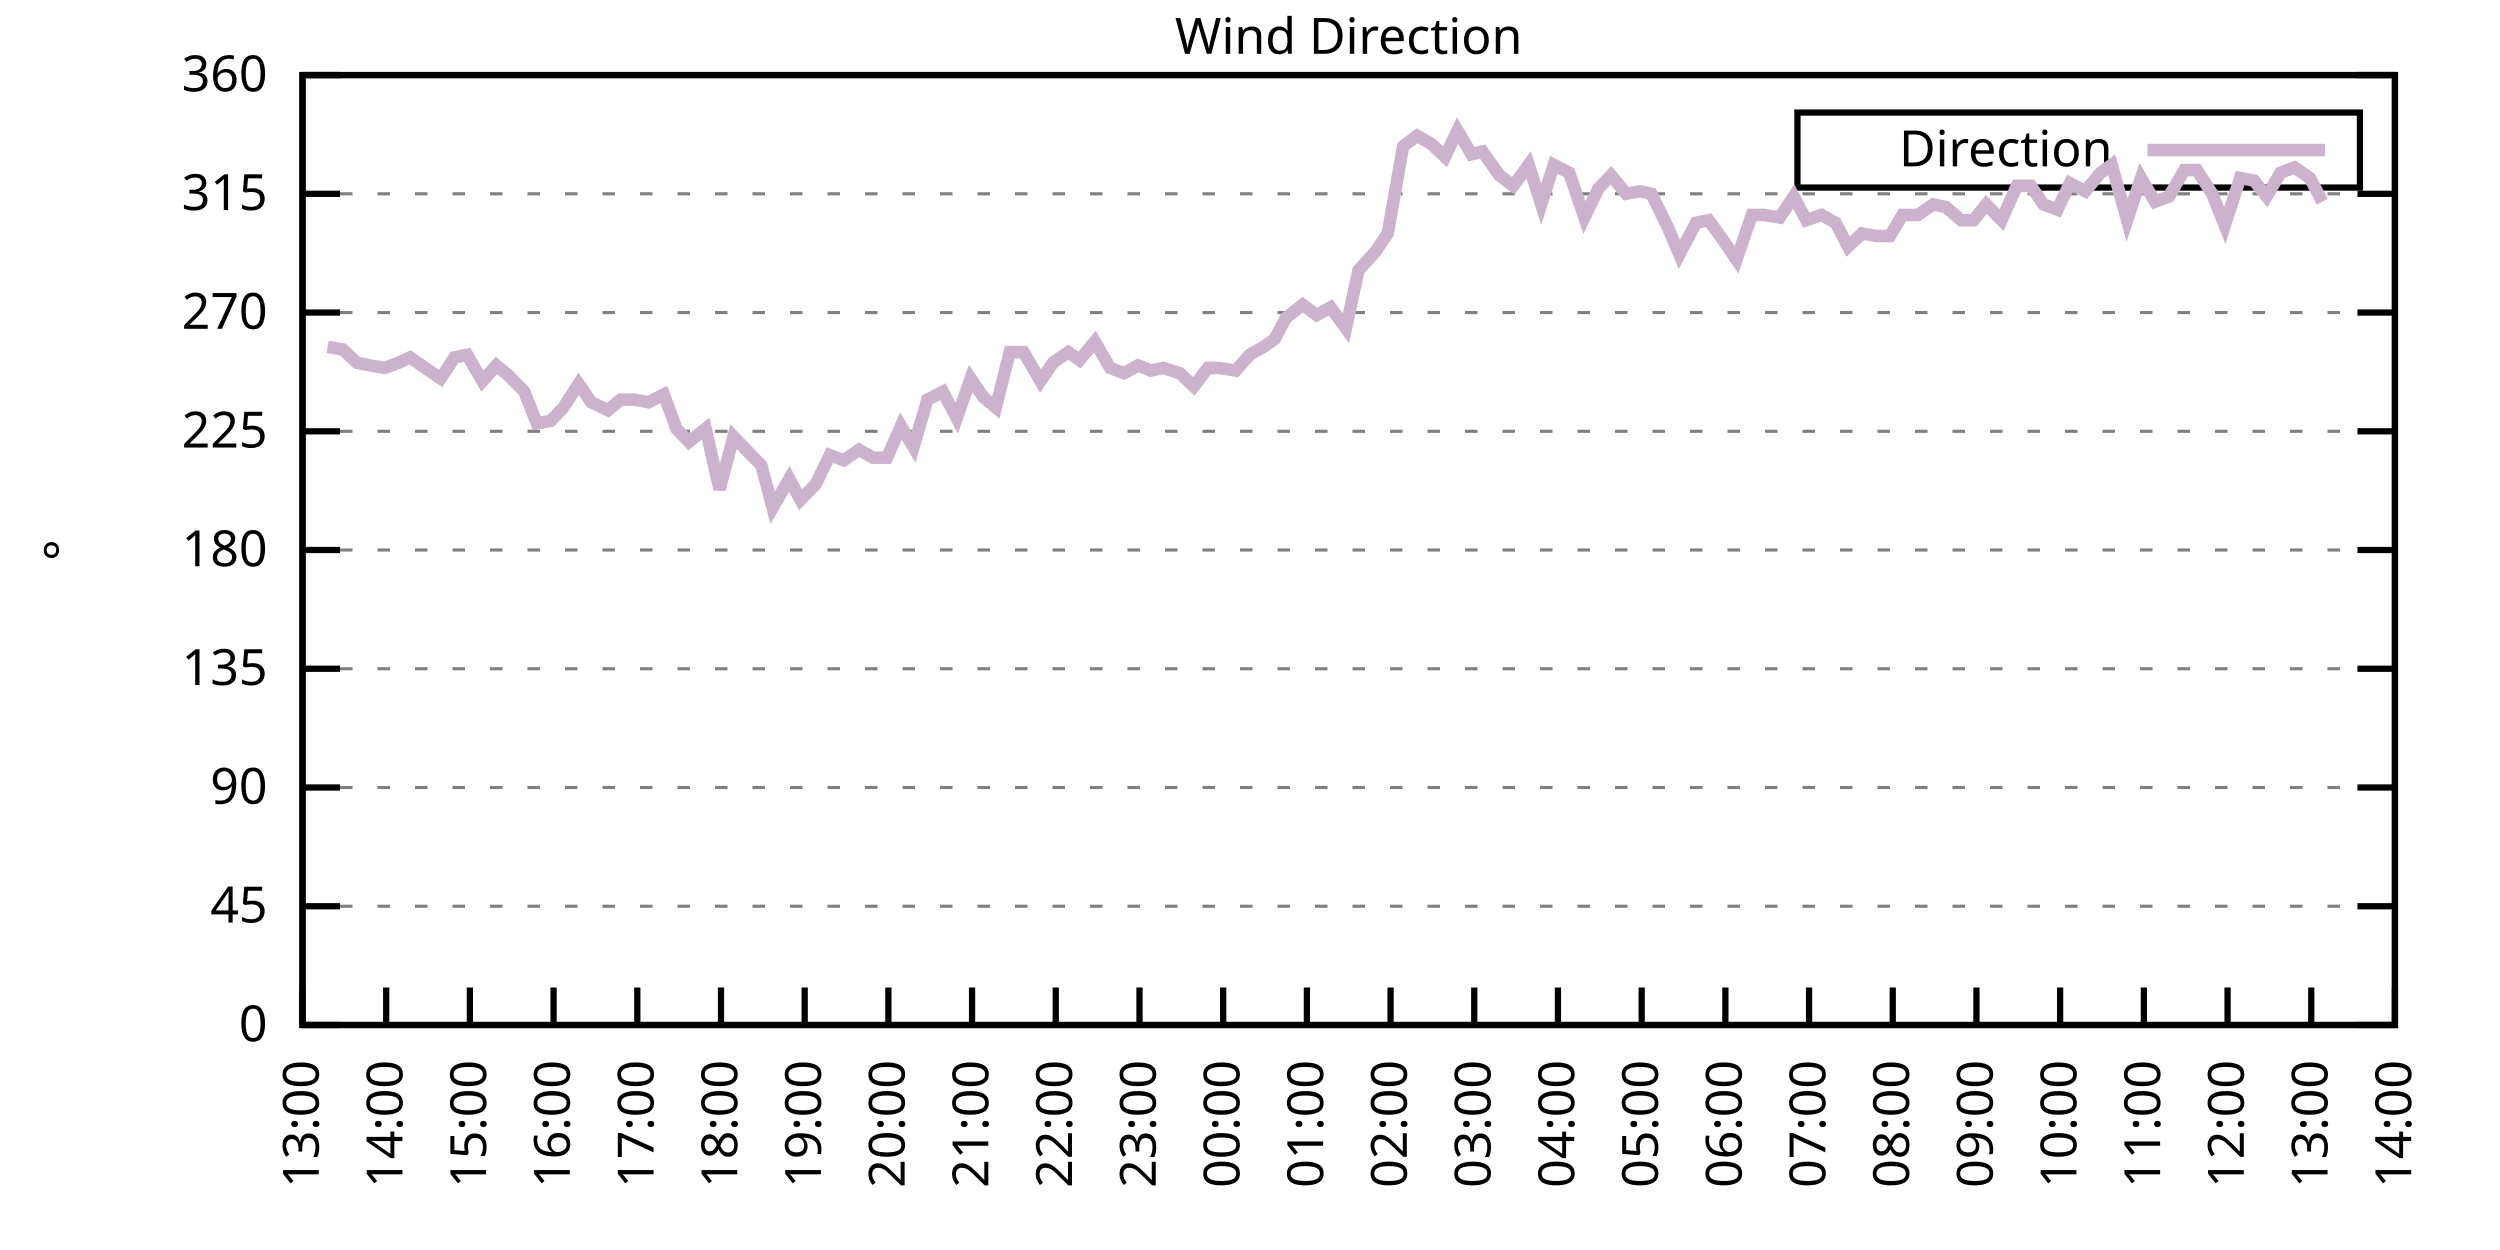
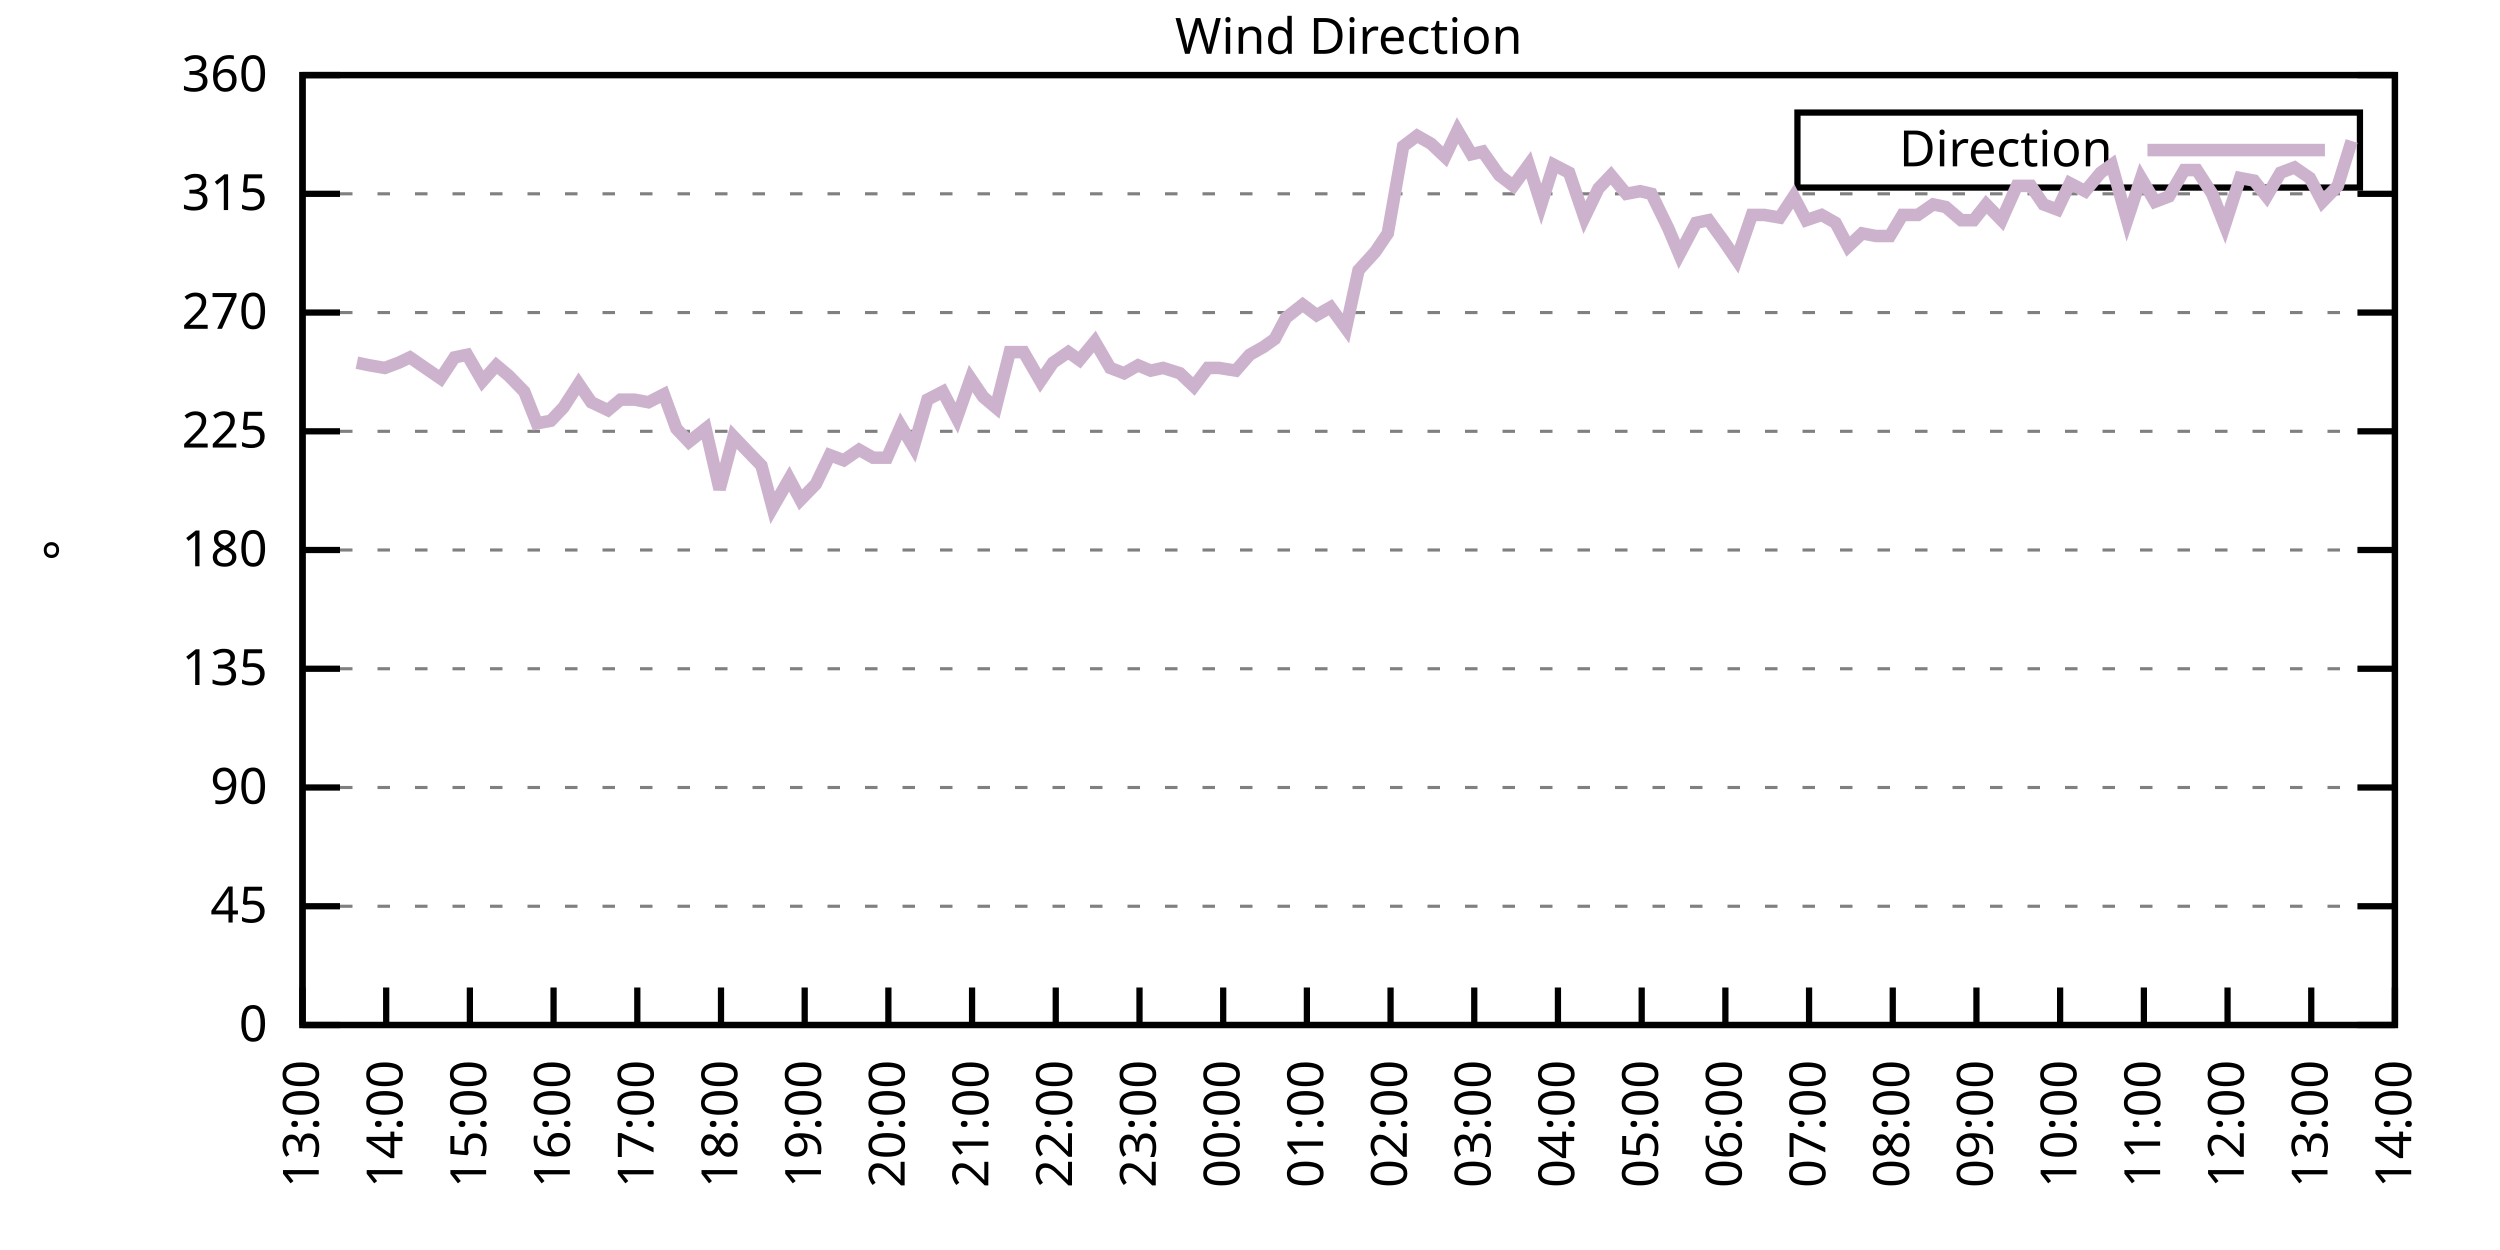
<svg xmlns="http://www.w3.org/2000/svg" xmlns:xlink="http://www.w3.org/1999/xlink" width="400" height="200" viewBox="0 0 400 200">
  <g id="gnuplot_canvas">
    <rect x="0" y="0" width="400" height="200" fill="none" />
    <defs>
      <circle id="gpDot" r="0.5" stroke-width="0.5" stroke="currentColor" />
      <path id="gpPt0" stroke-width="0.333" stroke="currentColor" d="M-1,0 h2 M0,-1 v2" />
      <path id="gpPt1" stroke-width="0.333" stroke="currentColor" d="M-1,-1 L1,1 M1,-1 L-1,1" />
      <path id="gpPt2" stroke-width="0.333" stroke="currentColor" d="M-1,0 L1,0 M0,-1 L0,1 M-1,-1 L1,1 M-1,1 L1,-1" />
      <rect id="gpPt3" stroke-width="0.333" stroke="currentColor" x="-1" y="-1" width="2" height="2" />
      <rect id="gpPt4" stroke-width="0.333" stroke="currentColor" fill="currentColor" x="-1" y="-1" width="2" height="2" />
      <circle id="gpPt5" stroke-width="0.333" stroke="currentColor" cx="0" cy="0" r="1" />
      <use xlink:href="#gpPt5" id="gpPt6" fill="currentColor" stroke="none" />
      <path id="gpPt7" stroke-width="0.333" stroke="currentColor" d="M0,-1.33 L-1.33,0.67 L1.33,0.67 z" />
      <use xlink:href="#gpPt7" id="gpPt8" fill="currentColor" stroke="none" />
      <use xlink:href="#gpPt7" id="gpPt9" stroke="currentColor" transform="rotate(180)" />
      <use xlink:href="#gpPt9" id="gpPt10" fill="currentColor" stroke="none" />
      <use xlink:href="#gpPt3" id="gpPt11" stroke="currentColor" transform="rotate(45)" />
      <use xlink:href="#gpPt11" id="gpPt12" fill="currentColor" stroke="none" />
      <path id="gpPt13" stroke-width="0.333" stroke="currentColor" d="M0,1.330 L1.265,0.411 L0.782,-1.067 L-0.782,-1.076 L-1.265,0.411 z" />
      <use xlink:href="#gpPt13" id="gpPt14" fill="currentColor" stroke="none" />
      <filter id="textbox" filterUnits="objectBoundingBox" x="0" y="0" height="1" width="1">
        <feFlood flood-color="white" flood-opacity="1" result="bgnd" />
        <feComposite in="SourceGraphic" in2="bgnd" operator="atop" />
      </filter>
      <filter id="greybox" filterUnits="objectBoundingBox" x="0" y="0" height="1" width="1">
        <feFlood flood-color="lightgrey" flood-opacity="1" result="grey" />
        <feComposite in="SourceGraphic" in2="grey" operator="atop" />
      </filter>
    </defs>
    <g fill="none" color="white" stroke="currentColor" stroke-width="1.00" stroke-linecap="butt" stroke-linejoin="miter">
</g>
    <g fill="none" color="black" stroke="currentColor" stroke-width="1.00" stroke-linecap="butt" stroke-linejoin="miter">
      <g stroke="none" shape-rendering="crispEdges">
        <polygon fill="rgb(255, 255, 255)" points="48.40,164.00 383.18,164.00 383.18,12.02 48.40,12.02 " />
      </g>
    </g>
    <g fill="none" color="black" stroke="currentColor" stroke-width="1.00" stroke-linecap="butt" stroke-linejoin="miter">
</g>
    <g fill="none" color="black" stroke="black" stroke-width="0.50" stroke-linecap="butt" stroke-linejoin="miter">
</g>
    <g fill="none" color="gray" stroke="currentColor" stroke-width="0.50" stroke-linecap="butt" stroke-linejoin="miter">
      <path stroke="gray" stroke-dasharray="2,4" class="gridline" d="M48.40,164.00 L383.19,164.00  " />
    </g>
    <g fill="none" color="gray" stroke="gray" stroke-width="1.00" stroke-linecap="butt" stroke-linejoin="miter">
</g>
    <g fill="none" color="black" stroke="currentColor" stroke-width="1.00" stroke-linecap="butt" stroke-linejoin="miter">
      <path stroke="black" d="M48.40,164.00 L54.40,164.00 M383.19,164.00 L377.19,164.00  " />
      <g transform="translate(42.80,166.60)" stroke="none" fill="black" font-family="Sans" font-size="8.00" text-anchor="end">
        <text>
          <tspan font-family="Sans"> 0</tspan>
        </text>
      </g>
    </g>
    <g fill="none" color="black" stroke="currentColor" stroke-width="1.00" stroke-linecap="butt" stroke-linejoin="miter">
</g>
    <g fill="none" color="black" stroke="black" stroke-width="0.50" stroke-linecap="butt" stroke-linejoin="miter">
</g>
    <g fill="none" color="gray" stroke="currentColor" stroke-width="0.50" stroke-linecap="butt" stroke-linejoin="miter">
      <path stroke="gray" stroke-dasharray="2,4" class="gridline" d="M48.40,145.00 L383.19,145.00  " />
    </g>
    <g fill="none" color="gray" stroke="gray" stroke-width="1.00" stroke-linecap="butt" stroke-linejoin="miter">
</g>
    <g fill="none" color="black" stroke="currentColor" stroke-width="1.00" stroke-linecap="butt" stroke-linejoin="miter">
      <path stroke="black" d="M48.40,145.00 L54.40,145.00 M383.19,145.00 L377.19,145.00  " />
      <g transform="translate(42.80,147.60)" stroke="none" fill="black" font-family="Sans" font-size="8.00" text-anchor="end">
        <text>
          <tspan font-family="Sans"> 45</tspan>
        </text>
      </g>
    </g>
    <g fill="none" color="black" stroke="currentColor" stroke-width="1.00" stroke-linecap="butt" stroke-linejoin="miter">
</g>
    <g fill="none" color="black" stroke="black" stroke-width="0.50" stroke-linecap="butt" stroke-linejoin="miter">
</g>
    <g fill="none" color="gray" stroke="currentColor" stroke-width="0.50" stroke-linecap="butt" stroke-linejoin="miter">
      <path stroke="gray" stroke-dasharray="2,4" class="gridline" d="M48.40,126.00 L383.19,126.00  " />
    </g>
    <g fill="none" color="gray" stroke="gray" stroke-width="1.00" stroke-linecap="butt" stroke-linejoin="miter">
</g>
    <g fill="none" color="black" stroke="currentColor" stroke-width="1.00" stroke-linecap="butt" stroke-linejoin="miter">
      <path stroke="black" d="M48.40,126.00 L54.40,126.00 M383.19,126.00 L377.19,126.00  " />
      <g transform="translate(42.80,128.60)" stroke="none" fill="black" font-family="Sans" font-size="8.00" text-anchor="end">
        <text>
          <tspan font-family="Sans"> 90</tspan>
        </text>
      </g>
    </g>
    <g fill="none" color="black" stroke="currentColor" stroke-width="1.00" stroke-linecap="butt" stroke-linejoin="miter">
</g>
    <g fill="none" color="black" stroke="black" stroke-width="0.50" stroke-linecap="butt" stroke-linejoin="miter">
</g>
    <g fill="none" color="gray" stroke="currentColor" stroke-width="0.50" stroke-linecap="butt" stroke-linejoin="miter">
      <path stroke="gray" stroke-dasharray="2,4" class="gridline" d="M48.40,107.00 L383.19,107.00  " />
    </g>
    <g fill="none" color="gray" stroke="gray" stroke-width="1.00" stroke-linecap="butt" stroke-linejoin="miter">
</g>
    <g fill="none" color="black" stroke="currentColor" stroke-width="1.00" stroke-linecap="butt" stroke-linejoin="miter">
      <path stroke="black" d="M48.40,107.00 L54.40,107.00 M383.19,107.00 L377.19,107.00  " />
      <g transform="translate(42.80,109.60)" stroke="none" fill="black" font-family="Sans" font-size="8.00" text-anchor="end">
        <text>
          <tspan font-family="Sans"> 135</tspan>
        </text>
      </g>
    </g>
    <g fill="none" color="black" stroke="currentColor" stroke-width="1.00" stroke-linecap="butt" stroke-linejoin="miter">
</g>
    <g fill="none" color="black" stroke="black" stroke-width="0.50" stroke-linecap="butt" stroke-linejoin="miter">
</g>
    <g fill="none" color="gray" stroke="currentColor" stroke-width="0.50" stroke-linecap="butt" stroke-linejoin="miter">
      <path stroke="gray" stroke-dasharray="2,4" class="gridline" d="M48.40,88.00 L383.19,88.00  " />
    </g>
    <g fill="none" color="gray" stroke="gray" stroke-width="1.00" stroke-linecap="butt" stroke-linejoin="miter">
</g>
    <g fill="none" color="black" stroke="currentColor" stroke-width="1.00" stroke-linecap="butt" stroke-linejoin="miter">
      <path stroke="black" d="M48.40,88.00 L54.40,88.00 M383.19,88.00 L377.19,88.00  " />
      <g transform="translate(42.80,90.60)" stroke="none" fill="black" font-family="Sans" font-size="8.00" text-anchor="end">
        <text>
          <tspan font-family="Sans"> 180</tspan>
        </text>
      </g>
    </g>
    <g fill="none" color="black" stroke="currentColor" stroke-width="1.00" stroke-linecap="butt" stroke-linejoin="miter">
</g>
    <g fill="none" color="black" stroke="black" stroke-width="0.50" stroke-linecap="butt" stroke-linejoin="miter">
</g>
    <g fill="none" color="gray" stroke="currentColor" stroke-width="0.50" stroke-linecap="butt" stroke-linejoin="miter">
      <path stroke="gray" stroke-dasharray="2,4" class="gridline" d="M48.40,69.01 L383.19,69.01  " />
    </g>
    <g fill="none" color="gray" stroke="gray" stroke-width="1.00" stroke-linecap="butt" stroke-linejoin="miter">
</g>
    <g fill="none" color="black" stroke="currentColor" stroke-width="1.00" stroke-linecap="butt" stroke-linejoin="miter">
      <path stroke="black" d="M48.40,69.01 L54.40,69.01 M383.19,69.01 L377.19,69.01  " />
      <g transform="translate(42.80,71.61)" stroke="none" fill="black" font-family="Sans" font-size="8.00" text-anchor="end">
        <text>
          <tspan font-family="Sans"> 225</tspan>
        </text>
      </g>
    </g>
    <g fill="none" color="black" stroke="currentColor" stroke-width="1.00" stroke-linecap="butt" stroke-linejoin="miter">
</g>
    <g fill="none" color="black" stroke="black" stroke-width="0.50" stroke-linecap="butt" stroke-linejoin="miter">
</g>
    <g fill="none" color="gray" stroke="currentColor" stroke-width="0.50" stroke-linecap="butt" stroke-linejoin="miter">
      <path stroke="gray" stroke-dasharray="2,4" class="gridline" d="M48.40,50.01 L383.19,50.01  " />
    </g>
    <g fill="none" color="gray" stroke="gray" stroke-width="1.00" stroke-linecap="butt" stroke-linejoin="miter">
</g>
    <g fill="none" color="black" stroke="currentColor" stroke-width="1.00" stroke-linecap="butt" stroke-linejoin="miter">
      <path stroke="black" d="M48.40,50.01 L54.40,50.01 M383.19,50.01 L377.19,50.01  " />
      <g transform="translate(42.80,52.61)" stroke="none" fill="black" font-family="Sans" font-size="8.00" text-anchor="end">
        <text>
          <tspan font-family="Sans"> 270</tspan>
        </text>
      </g>
    </g>
    <g fill="none" color="black" stroke="currentColor" stroke-width="1.00" stroke-linecap="butt" stroke-linejoin="miter">
</g>
    <g fill="none" color="black" stroke="black" stroke-width="0.50" stroke-linecap="butt" stroke-linejoin="miter">
</g>
    <g fill="none" color="gray" stroke="currentColor" stroke-width="0.50" stroke-linecap="butt" stroke-linejoin="miter">
      <path stroke="gray" stroke-dasharray="2,4" class="gridline" d="M48.40,31.01 L383.19,31.01  " />
    </g>
    <g fill="none" color="gray" stroke="gray" stroke-width="1.00" stroke-linecap="butt" stroke-linejoin="miter">
</g>
    <g fill="none" color="black" stroke="currentColor" stroke-width="1.00" stroke-linecap="butt" stroke-linejoin="miter">
      <path stroke="black" d="M48.40,31.01 L54.40,31.01 M383.19,31.01 L377.19,31.01  " />
      <g transform="translate(42.80,33.61)" stroke="none" fill="black" font-family="Sans" font-size="8.00" text-anchor="end">
        <text>
          <tspan font-family="Sans"> 315</tspan>
        </text>
      </g>
    </g>
    <g fill="none" color="black" stroke="currentColor" stroke-width="1.00" stroke-linecap="butt" stroke-linejoin="miter">
</g>
    <g fill="none" color="black" stroke="black" stroke-width="0.50" stroke-linecap="butt" stroke-linejoin="miter">
</g>
    <g fill="none" color="gray" stroke="currentColor" stroke-width="0.50" stroke-linecap="butt" stroke-linejoin="miter">
      <path stroke="gray" stroke-dasharray="2,4" class="gridline" d="M48.40,12.01 L383.19,12.01  " />
    </g>
    <g fill="none" color="gray" stroke="gray" stroke-width="1.00" stroke-linecap="butt" stroke-linejoin="miter">
</g>
    <g fill="none" color="black" stroke="currentColor" stroke-width="1.00" stroke-linecap="butt" stroke-linejoin="miter">
      <path stroke="black" d="M48.40,12.01 L54.40,12.01 M383.19,12.01 L377.19,12.01  " />
      <g transform="translate(42.80,14.61)" stroke="none" fill="black" font-family="Sans" font-size="8.00" text-anchor="end">
        <text>
          <tspan font-family="Sans"> 360</tspan>
        </text>
      </g>
    </g>
    <g fill="none" color="black" stroke="currentColor" stroke-width="1.00" stroke-linecap="butt" stroke-linejoin="miter">
      <path stroke="black" d="M48.40,164.00 L48.40,158.00  " />
      <g transform="translate(51.00,169.60) rotate(270.00)" stroke="none" fill="black" font-family="Sans" font-size="8.00" text-anchor="end">
        <text>
          <tspan font-family="Sans">13:00</tspan>
        </text>
      </g>
    </g>
    <g fill="none" color="black" stroke="currentColor" stroke-width="1.00" stroke-linecap="butt" stroke-linejoin="miter">
      <path stroke="black" d="M61.79,164.00 L61.79,158.00  " />
      <g transform="translate(64.39,169.60) rotate(270.00)" stroke="none" fill="black" font-family="Sans" font-size="8.00" text-anchor="end">
        <text>
          <tspan font-family="Sans">14:00</tspan>
        </text>
      </g>
    </g>
    <g fill="none" color="black" stroke="currentColor" stroke-width="1.00" stroke-linecap="butt" stroke-linejoin="miter">
      <path stroke="black" d="M75.18,164.00 L75.18,158.00  " />
      <g transform="translate(77.78,169.60) rotate(270.00)" stroke="none" fill="black" font-family="Sans" font-size="8.00" text-anchor="end">
        <text>
          <tspan font-family="Sans">15:00</tspan>
        </text>
      </g>
    </g>
    <g fill="none" color="black" stroke="currentColor" stroke-width="1.00" stroke-linecap="butt" stroke-linejoin="miter">
      <path stroke="black" d="M88.57,164.00 L88.57,158.00  " />
      <g transform="translate(91.17,169.60) rotate(270.00)" stroke="none" fill="black" font-family="Sans" font-size="8.00" text-anchor="end">
        <text>
          <tspan font-family="Sans">16:00</tspan>
        </text>
      </g>
    </g>
    <g fill="none" color="black" stroke="currentColor" stroke-width="1.00" stroke-linecap="butt" stroke-linejoin="miter">
      <path stroke="black" d="M101.97,164.00 L101.97,158.00  " />
      <g transform="translate(104.57,169.60) rotate(270.00)" stroke="none" fill="black" font-family="Sans" font-size="8.00" text-anchor="end">
        <text>
          <tspan font-family="Sans">17:00</tspan>
        </text>
      </g>
    </g>
    <g fill="none" color="black" stroke="currentColor" stroke-width="1.00" stroke-linecap="butt" stroke-linejoin="miter">
      <path stroke="black" d="M115.36,164.00 L115.36,158.00  " />
      <g transform="translate(117.96,169.60) rotate(270.00)" stroke="none" fill="black" font-family="Sans" font-size="8.00" text-anchor="end">
        <text>
          <tspan font-family="Sans">18:00</tspan>
        </text>
      </g>
    </g>
    <g fill="none" color="black" stroke="currentColor" stroke-width="1.00" stroke-linecap="butt" stroke-linejoin="miter">
      <path stroke="black" d="M128.75,164.00 L128.75,158.00  " />
      <g transform="translate(131.35,169.60) rotate(270.00)" stroke="none" fill="black" font-family="Sans" font-size="8.00" text-anchor="end">
        <text>
          <tspan font-family="Sans">19:00</tspan>
        </text>
      </g>
    </g>
    <g fill="none" color="black" stroke="currentColor" stroke-width="1.00" stroke-linecap="butt" stroke-linejoin="miter">
      <path stroke="black" d="M142.14,164.00 L142.14,158.00  " />
      <g transform="translate(144.74,169.60) rotate(270.00)" stroke="none" fill="black" font-family="Sans" font-size="8.00" text-anchor="end">
        <text>
          <tspan font-family="Sans">20:00</tspan>
        </text>
      </g>
    </g>
    <g fill="none" color="black" stroke="currentColor" stroke-width="1.00" stroke-linecap="butt" stroke-linejoin="miter">
      <path stroke="black" d="M155.53,164.00 L155.53,158.00  " />
      <g transform="translate(158.13,169.60) rotate(270.00)" stroke="none" fill="black" font-family="Sans" font-size="8.00" text-anchor="end">
        <text>
          <tspan font-family="Sans">21:00</tspan>
        </text>
      </g>
    </g>
    <g fill="none" color="black" stroke="currentColor" stroke-width="1.00" stroke-linecap="butt" stroke-linejoin="miter">
      <path stroke="black" d="M168.92,164.00 L168.92,158.00  " />
      <g transform="translate(171.52,169.60) rotate(270.00)" stroke="none" fill="black" font-family="Sans" font-size="8.00" text-anchor="end">
        <text>
          <tspan font-family="Sans">22:00</tspan>
        </text>
      </g>
    </g>
    <g fill="none" color="black" stroke="currentColor" stroke-width="1.00" stroke-linecap="butt" stroke-linejoin="miter">
      <path stroke="black" d="M182.32,164.00 L182.32,158.00  " />
      <g transform="translate(184.92,169.60) rotate(270.00)" stroke="none" fill="black" font-family="Sans" font-size="8.00" text-anchor="end">
        <text>
          <tspan font-family="Sans">23:00</tspan>
        </text>
      </g>
    </g>
    <g fill="none" color="black" stroke="currentColor" stroke-width="1.00" stroke-linecap="butt" stroke-linejoin="miter">
      <path stroke="black" d="M195.71,164.00 L195.71,158.00  " />
      <g transform="translate(198.31,169.60) rotate(270.00)" stroke="none" fill="black" font-family="Sans" font-size="8.00" text-anchor="end">
        <text>
          <tspan font-family="Sans">00:00</tspan>
        </text>
      </g>
    </g>
    <g fill="none" color="black" stroke="currentColor" stroke-width="1.00" stroke-linecap="butt" stroke-linejoin="miter">
      <path stroke="black" d="M209.10,164.00 L209.10,158.00  " />
      <g transform="translate(211.70,169.60) rotate(270.00)" stroke="none" fill="black" font-family="Sans" font-size="8.00" text-anchor="end">
        <text>
          <tspan font-family="Sans">01:00</tspan>
        </text>
      </g>
    </g>
    <g fill="none" color="black" stroke="currentColor" stroke-width="1.00" stroke-linecap="butt" stroke-linejoin="miter">
      <path stroke="black" d="M222.49,164.00 L222.49,158.00  " />
      <g transform="translate(225.09,169.60) rotate(270.00)" stroke="none" fill="black" font-family="Sans" font-size="8.00" text-anchor="end">
        <text>
          <tspan font-family="Sans">02:00</tspan>
        </text>
      </g>
    </g>
    <g fill="none" color="black" stroke="currentColor" stroke-width="1.00" stroke-linecap="butt" stroke-linejoin="miter">
      <path stroke="black" d="M235.88,164.00 L235.88,158.00  " />
      <g transform="translate(238.48,169.60) rotate(270.00)" stroke="none" fill="black" font-family="Sans" font-size="8.00" text-anchor="end">
        <text>
          <tspan font-family="Sans">03:00</tspan>
        </text>
      </g>
    </g>
    <g fill="none" color="black" stroke="currentColor" stroke-width="1.00" stroke-linecap="butt" stroke-linejoin="miter">
      <path stroke="black" d="M249.27,164.00 L249.27,158.00  " />
      <g transform="translate(251.87,169.60) rotate(270.00)" stroke="none" fill="black" font-family="Sans" font-size="8.00" text-anchor="end">
        <text>
          <tspan font-family="Sans">04:00</tspan>
        </text>
      </g>
    </g>
    <g fill="none" color="black" stroke="currentColor" stroke-width="1.00" stroke-linecap="butt" stroke-linejoin="miter">
      <path stroke="black" d="M262.67,164.00 L262.67,158.00  " />
      <g transform="translate(265.27,169.60) rotate(270.00)" stroke="none" fill="black" font-family="Sans" font-size="8.00" text-anchor="end">
        <text>
          <tspan font-family="Sans">05:00</tspan>
        </text>
      </g>
    </g>
    <g fill="none" color="black" stroke="currentColor" stroke-width="1.00" stroke-linecap="butt" stroke-linejoin="miter">
      <path stroke="black" d="M276.06,164.00 L276.06,158.00  " />
      <g transform="translate(278.66,169.60) rotate(270.00)" stroke="none" fill="black" font-family="Sans" font-size="8.00" text-anchor="end">
        <text>
          <tspan font-family="Sans">06:00</tspan>
        </text>
      </g>
    </g>
    <g fill="none" color="black" stroke="currentColor" stroke-width="1.00" stroke-linecap="butt" stroke-linejoin="miter">
      <path stroke="black" d="M289.45,164.00 L289.45,158.00  " />
      <g transform="translate(292.05,169.60) rotate(270.00)" stroke="none" fill="black" font-family="Sans" font-size="8.00" text-anchor="end">
        <text>
          <tspan font-family="Sans">07:00</tspan>
        </text>
      </g>
    </g>
    <g fill="none" color="black" stroke="currentColor" stroke-width="1.00" stroke-linecap="butt" stroke-linejoin="miter">
      <path stroke="black" d="M302.84,164.00 L302.84,158.00  " />
      <g transform="translate(305.44,169.60) rotate(270.00)" stroke="none" fill="black" font-family="Sans" font-size="8.00" text-anchor="end">
        <text>
          <tspan font-family="Sans">08:00</tspan>
        </text>
      </g>
    </g>
    <g fill="none" color="black" stroke="currentColor" stroke-width="1.00" stroke-linecap="butt" stroke-linejoin="miter">
      <path stroke="black" d="M316.23,164.00 L316.23,158.00  " />
      <g transform="translate(318.83,169.60) rotate(270.00)" stroke="none" fill="black" font-family="Sans" font-size="8.00" text-anchor="end">
        <text>
          <tspan font-family="Sans">09:00</tspan>
        </text>
      </g>
    </g>
    <g fill="none" color="black" stroke="currentColor" stroke-width="1.00" stroke-linecap="butt" stroke-linejoin="miter">
      <path stroke="black" d="M329.62,164.00 L329.62,158.00  " />
      <g transform="translate(332.22,169.60) rotate(270.00)" stroke="none" fill="black" font-family="Sans" font-size="8.00" text-anchor="end">
        <text>
          <tspan font-family="Sans">10:00</tspan>
        </text>
      </g>
    </g>
    <g fill="none" color="black" stroke="currentColor" stroke-width="1.00" stroke-linecap="butt" stroke-linejoin="miter">
      <path stroke="black" d="M343.02,164.00 L343.02,158.00  " />
      <g transform="translate(345.62,169.60) rotate(270.00)" stroke="none" fill="black" font-family="Sans" font-size="8.00" text-anchor="end">
        <text>
          <tspan font-family="Sans">11:00</tspan>
        </text>
      </g>
    </g>
    <g fill="none" color="black" stroke="currentColor" stroke-width="1.00" stroke-linecap="butt" stroke-linejoin="miter">
      <path stroke="black" d="M356.41,164.00 L356.41,158.00  " />
      <g transform="translate(359.01,169.60) rotate(270.00)" stroke="none" fill="black" font-family="Sans" font-size="8.00" text-anchor="end">
        <text>
          <tspan font-family="Sans">12:00</tspan>
        </text>
      </g>
    </g>
    <g fill="none" color="black" stroke="currentColor" stroke-width="1.00" stroke-linecap="butt" stroke-linejoin="miter">
      <path stroke="black" d="M369.80,164.00 L369.80,158.00  " />
      <g transform="translate(372.40,169.60) rotate(270.00)" stroke="none" fill="black" font-family="Sans" font-size="8.00" text-anchor="end">
        <text>
          <tspan font-family="Sans">13:00</tspan>
        </text>
      </g>
    </g>
    <g fill="none" color="black" stroke="currentColor" stroke-width="1.00" stroke-linecap="butt" stroke-linejoin="miter">
      <path stroke="black" d="M383.19,164.00 L383.19,158.00  " />
      <g transform="translate(385.79,169.60) rotate(270.00)" stroke="none" fill="black" font-family="Sans" font-size="8.00" text-anchor="end">
        <text>
          <tspan font-family="Sans">14:00</tspan>
        </text>
      </g>
    </g>
    <g fill="none" color="black" stroke="currentColor" stroke-width="1.00" stroke-linecap="butt" stroke-linejoin="miter">
</g>
    <g fill="none" color="black" stroke="currentColor" stroke-width="1.00" stroke-linecap="butt" stroke-linejoin="miter">
      <path stroke="black" d="M48.40,12.01 L48.40,164.00 L383.19,164.00 L383.19,12.01 L48.40,12.01 Z  " />
    </g>
    <g fill="none" color="black" stroke="currentColor" stroke-width="1.00" stroke-linecap="butt" stroke-linejoin="miter">
</g>
    <g fill="none" color="black" stroke="currentColor" stroke-width="1.00" stroke-linecap="butt" stroke-linejoin="miter">
      <path stroke="black" d="M287.59,30.01 L287.59,18.01 L377.59,18.01 L377.59,30.01 L287.59,30.01 Z  " />
    </g>
    <g id="Wind_direction_plot_1">
      <g fill="none" color="white" stroke="black" stroke-width="2.00" stroke-linecap="butt" stroke-linejoin="miter">
</g>
      <g fill="none" color="black" stroke="currentColor" stroke-width="2.00" stroke-linecap="butt" stroke-linejoin="miter">
        <g transform="translate(337.99,26.61)" stroke="none" fill="black" font-family="Sans" font-size="8.00" text-anchor="end">
          <text>
            <tspan font-family="Sans">Direction</tspan>
          </text>
        </g>
      </g>
      <g fill="none" color="black" stroke="currentColor" stroke-width="2.00" stroke-linecap="butt" stroke-linejoin="miter">
-         <path stroke="rgb(204, 178, 204)" d="M343.59,24.01 L371.99,24.01 M52.42,55.50 L54.87,55.92 L57.10,58.03 L59.11,58.45 L61.57,58.87 L63.80,58.03   L65.59,57.18 L68.04,58.87 L70.50,60.56 L72.73,57.18 L74.74,56.76 L77.19,60.98 L79.42,58.45 L81.43,60.14   L83.89,62.67 L85.90,67.74 L88.13,67.32 L90.14,65.21 L92.59,61.41 L94.60,64.36 L97.28,65.63 L99.29,63.94   L101.52,63.94 L103.75,64.36 L106.21,63.10 L108.22,68.58 L110.22,70.70 L112.90,68.58 L115.13,78.29 L117.37,69.85   L119.38,71.96 L121.83,74.49 L123.62,81.25 L126.29,76.61 L128.08,79.98 L130.54,77.45 L132.77,72.81 L135.00,73.65   L137.45,71.96 L139.69,73.23 L141.92,73.23 L144.15,68.16 L146.16,71.54 L148.39,63.94 L150.85,62.67 L153.08,66.90   L155.31,60.56 L157.32,63.52 L159.33,65.21 L161.56,56.34 L163.79,56.34 L166.47,60.98 L168.48,58.03 L170.93,56.34   L172.72,57.61 L175.17,54.65 L177.63,58.87 L179.86,59.72 L182.09,58.45 L184.10,59.30 L186.11,58.87 L188.79,59.72   L191.02,61.83 L193.25,58.87 L195.04,58.87 L197.72,59.30 L199.95,56.76 L202.18,55.50 L203.97,54.23 L205.75,50.85   L208.43,48.74 L210.66,50.43 L212.89,49.16 L215.35,52.54 L217.36,43.25 L220.04,40.30 L222.04,37.34 L224.50,23.41   L226.73,21.72 L228.96,22.99 L231.20,25.10 L233.20,20.88 L235.44,24.68 L237.22,24.25 L239.90,28.05 L242.13,29.74   L244.59,26.36 L246.60,32.70 L248.60,26.36 L251.06,27.63 L253.51,34.81 L255.75,30.16 L257.76,28.05 L260.21,31.01   L262.44,30.59 L264.23,31.01 L266.91,36.50 L268.69,40.72 L271.37,35.65 L273.38,35.23 L275.83,38.61 L277.84,41.56   L280.30,34.39 L282.31,34.39 L284.76,34.81 L286.99,31.43 L289.00,35.23 L291.46,34.39 L293.69,35.65 L295.70,39.45   L297.93,37.34 L300.16,37.76 L302.39,37.76 L304.40,34.39 L306.86,34.39 L309.31,32.70 L311.32,33.12 L313.78,35.23   L315.79,35.23 L317.79,32.70 L320.25,35.23 L322.70,29.74 L324.94,29.74 L326.95,32.70 L329.18,33.54 L331.19,29.32   L333.64,30.59 L336.10,27.63 L337.88,26.36 L340.34,35.23 L342.57,28.48 L344.80,32.28 L347.03,31.43 L349.49,27.21   L351.50,27.21 L353.95,31.01 L355.96,36.08 L358.42,28.48 L360.65,28.90 L362.66,31.43 L364.89,27.63 L367.12,26.79   L369.58,28.48 L371.58,32.28  " />
+         <path stroke="rgb(204, 178, 204)" d="M343.59,24.01 L371.99,24.01 M57.10,58.03 L59.11,58.45 L61.57,58.87 L63.80,58.03 L65.59,57.18 L68.04,58.87   L70.50,60.56 L72.73,57.18 L74.74,56.76 L77.19,60.98 L79.42,58.45 L81.43,60.14 L83.89,62.67 L85.90,67.74   L88.13,67.32 L90.14,65.21 L92.59,61.41 L94.60,64.36 L97.28,65.63 L99.29,63.94 L101.52,63.94 L103.75,64.36   L106.21,63.10 L108.22,68.58 L110.22,70.70 L112.90,68.58 L115.13,78.29 L117.37,69.85 L119.38,71.96 L121.83,74.49   L123.62,81.25 L126.29,76.61 L128.08,79.98 L130.54,77.45 L132.77,72.81 L135.00,73.65 L137.45,71.96 L139.69,73.23   L141.92,73.23 L144.15,68.16 L146.16,71.54 L148.39,63.94 L150.85,62.67 L153.08,66.90 L155.31,60.56 L157.32,63.52   L159.33,65.21 L161.56,56.34 L163.79,56.34 L166.47,60.98 L168.48,58.03 L170.93,56.34 L172.72,57.61 L175.17,54.65   L177.63,58.87 L179.86,59.72 L182.09,58.45 L184.10,59.30 L186.11,58.87 L188.79,59.72 L191.02,61.83 L193.25,58.87   L195.04,58.87 L197.72,59.30 L199.95,56.76 L202.18,55.50 L203.97,54.23 L205.75,50.85 L208.43,48.74 L210.66,50.43   L212.89,49.16 L215.35,52.54 L217.36,43.25 L220.04,40.30 L222.04,37.34 L224.50,23.41 L226.73,21.72 L228.96,22.99   L231.20,25.10 L233.20,20.88 L235.44,24.68 L237.22,24.25 L239.90,28.05 L242.13,29.74 L244.59,26.36 L246.60,32.70   L248.60,26.36 L251.06,27.63 L253.51,34.81 L255.75,30.16 L257.76,28.05 L260.21,31.01 L262.44,30.59 L264.23,31.01   L266.91,36.50 L268.69,40.72 L271.37,35.65 L273.38,35.23 L275.83,38.61 L277.84,41.56 L280.30,34.39 L282.31,34.39   L284.76,34.81 L286.99,31.43 L289.00,35.23 L291.46,34.39 L293.69,35.65 L295.70,39.45 L297.93,37.34 L300.16,37.76   L302.39,37.76 L304.40,34.39 L306.86,34.39 L309.31,32.70 L311.32,33.12 L313.78,35.23 L315.79,35.23 L317.79,32.70   L320.25,35.23 L322.70,29.74 L324.94,29.74 L326.95,32.70 L329.18,33.54 L331.19,29.32 L333.64,30.59 L336.10,27.63   L337.88,26.36 L340.34,35.23 L342.57,28.48 L344.80,32.28 L347.03,31.43 L349.49,27.21 L351.50,27.21 L353.95,31.01   L355.96,36.08 L358.42,28.48 L360.65,28.90 L362.66,31.43 L364.89,27.63 L367.12,26.79 L369.58,28.48 L371.58,32.28   L374.04,29.74 L376.27,22.56  " />
      </g>
    </g>
    <g fill="none" color="black" stroke="currentColor" stroke-width="2.00" stroke-linecap="butt" stroke-linejoin="miter">
</g>
    <g fill="none" color="black" stroke="black" stroke-width="1.00" stroke-linecap="butt" stroke-linejoin="miter">
</g>
    <g fill="none" color="black" stroke="currentColor" stroke-width="1.00" stroke-linecap="butt" stroke-linejoin="miter">
      <path stroke="black" d="M48.40,12.01 L48.40,164.00 L383.19,164.00 L383.19,12.01 L48.40,12.01 Z  " />
      <g transform="translate(12.80,88.01) rotate(270.00)" stroke="none" fill="black" font-family="Sans" font-size="8.00" text-anchor="middle">
        <text>
          <tspan font-family="Sans">°</tspan>
        </text>
      </g>
    </g>
    <g fill="none" color="black" stroke="currentColor" stroke-width="1.00" stroke-linecap="butt" stroke-linejoin="miter">
</g>
    <g fill="none" color="black" stroke="currentColor" stroke-width="1.00" stroke-linecap="butt" stroke-linejoin="miter">
      <g transform="translate(215.79,8.61)" stroke="none" fill="black" font-family="Sans" font-size="8.00" text-anchor="middle">
        <text>
          <tspan font-family="Sans">Wind Direction</tspan>
        </text>
      </g>
    </g>
    <g fill="none" color="black" stroke="currentColor" stroke-width="1.00" stroke-linecap="butt" stroke-linejoin="miter">
</g>
  </g>
</svg>
